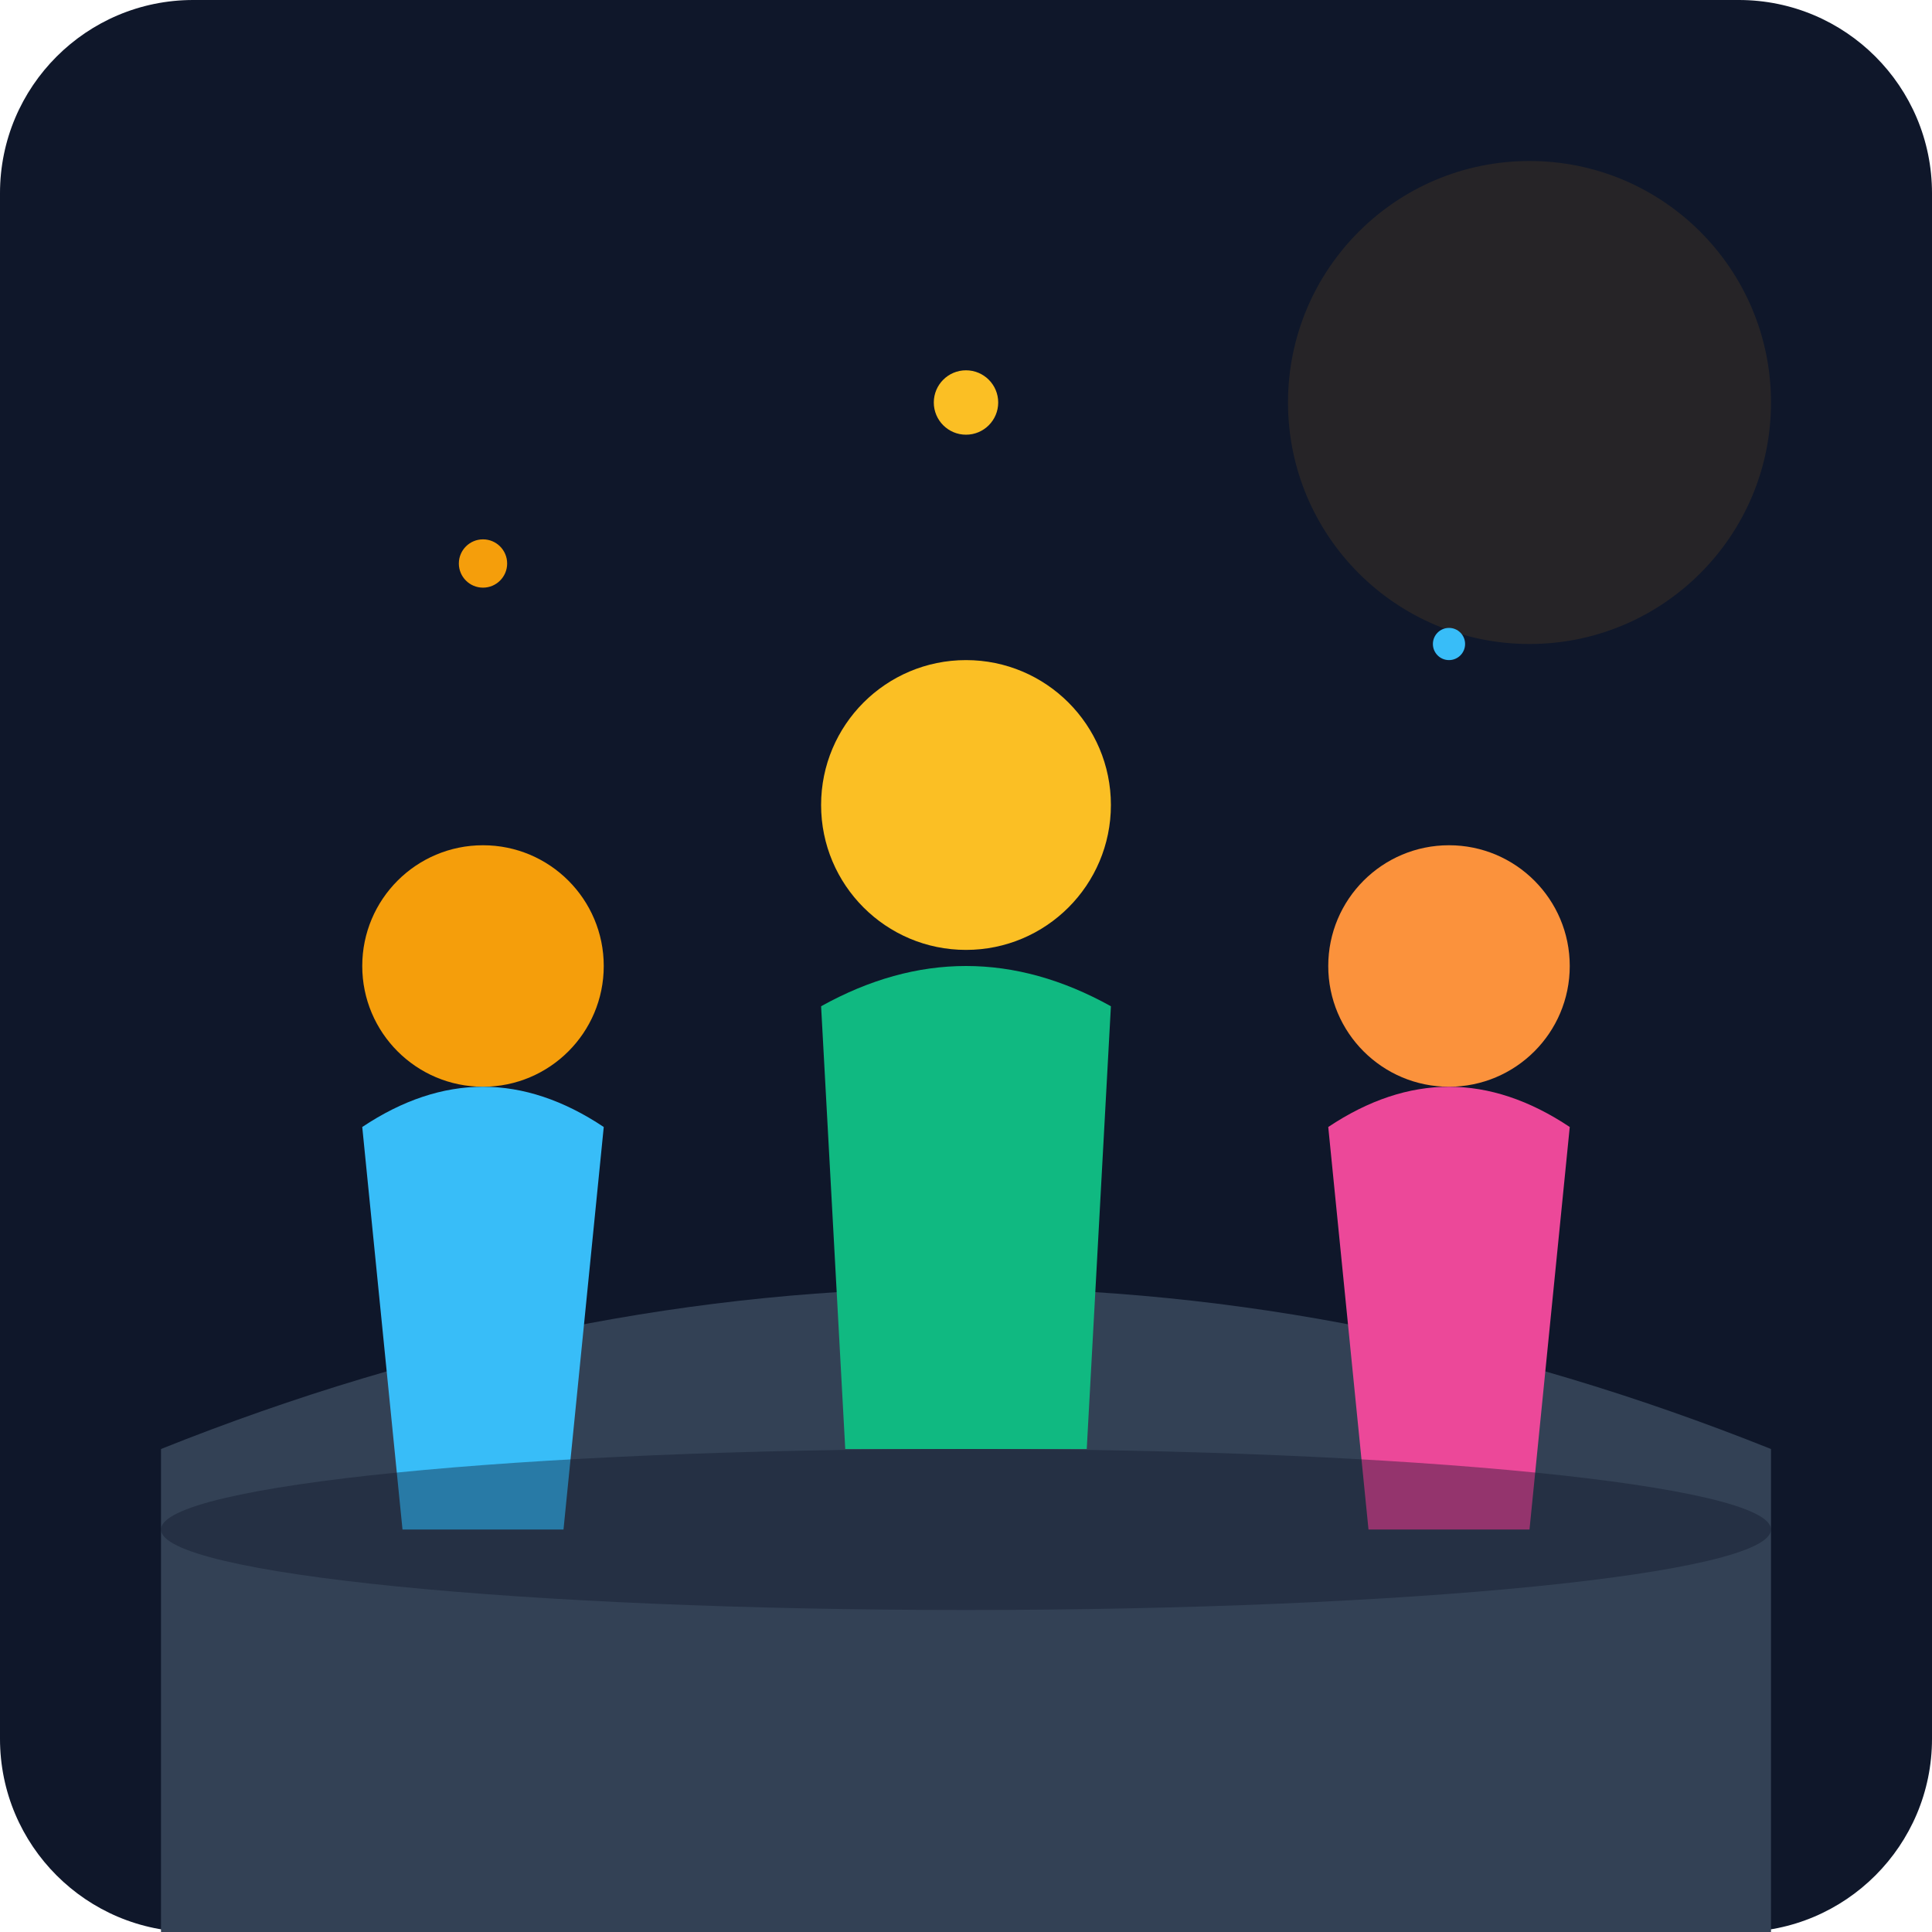
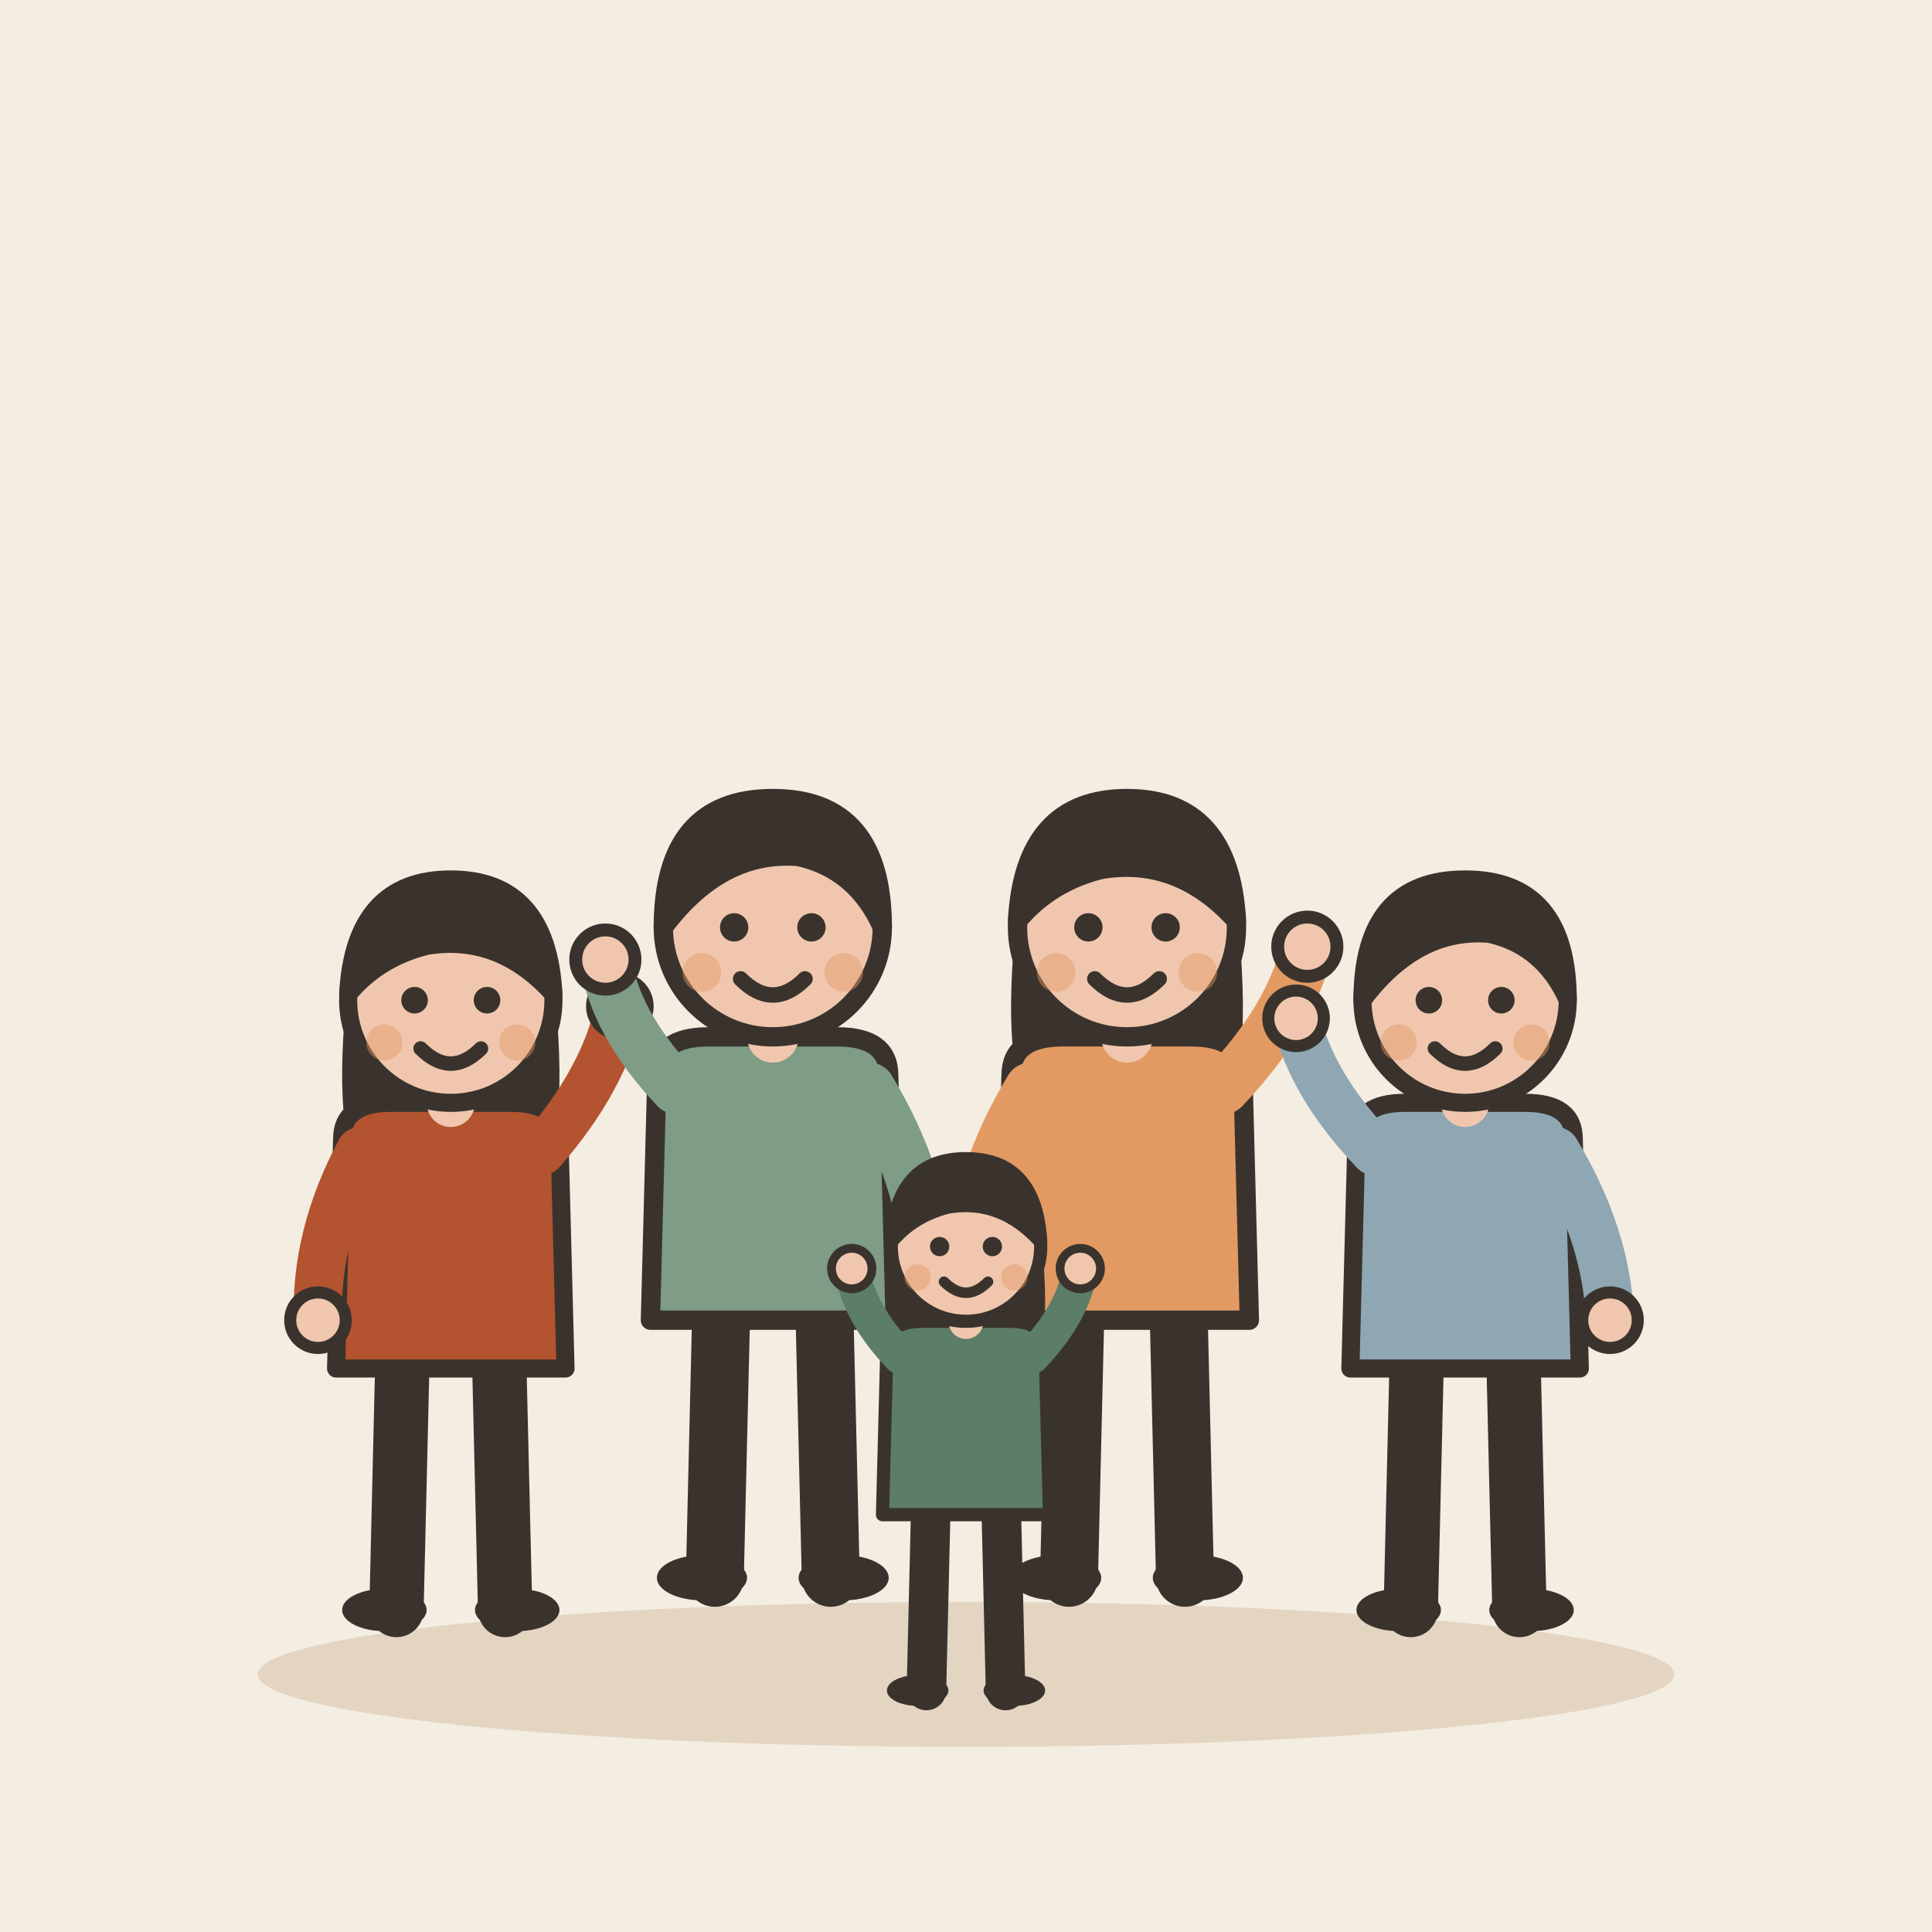
- <svg xmlns="http://www.w3.org/2000/svg" viewBox="0 0 240 240">
-   <defs>
-     <linearGradient id="bgGrad" x1="0" y1="0" x2="0" y2="240">
-       <stop offset="0%" stop-color="#0f172a" />
-       <stop offset="100%" stop-color="#1e293b" />
-     </linearGradient>
-   </defs>
-   <rect width="240" height="240" rx="24" fill="url(#bgGrad)" />
-   <circle cx="190" cy="50" r="30" fill="#f59e0b" opacity="0.1" />
-   <path d="M20 180 Q 120 140 220 180 L 220 240 L 20 240 Z" fill="#334155" />
-   <g transform="translate(40, 100)">
-     <circle cx="20" cy="20" r="15" fill="#f59e0b" />
-     <path d="M5 40 Q 20 30 35 40 L 30 90 L 10 90 Z" fill="#38bdf8" />
+ <svg xmlns="http://www.w3.org/2000/svg" viewBox="0 0 240 240" data-style="editorial">
+   <rect width="240" height="240" fill="#F4EDE2" />
+   <ellipse cx="120" cy="208" rx="88" ry="9" fill="#E3D5C1" />
+   <g transform="translate(56 200) scale(0.75 0.75)">
+     <path d="M-8 -42L-9 0" stroke="#3A332D" stroke-width="9" stroke-linecap="round" fill="none" />
+     <path d="M8 -42L9 0" stroke="#3A332D" stroke-width="9" stroke-linecap="round" fill="none" />
+     <ellipse cx="-11" cy="0" rx="7" ry="3.5" fill="#3A332D" />
+     <ellipse cx="11" cy="0" rx="7" ry="3.5" fill="#3A332D" />
+     <path d="M-17 -104Q-20 -78 -14 -70L-6 -78L6 -78L14 -70Q20 -78 17 -104Z" fill="#3A332D" />
+     <path d="M-18 -78Q-18 -84 -10 -84L10 -84Q18 -84 18 -78L19 -40L-19 -40Z" fill="#B4532F" stroke="#3A332D" stroke-width="3" stroke-linecap="round" stroke-linejoin="round" />
+     <path d="M-15 -76Q-22.5 -62 -22 -48" fill="none" stroke="#B4532F" stroke-width="8" stroke-linecap="round" stroke-linejoin="round" />
+     <circle cx="-22" cy="-48" r="4.6" fill="#F0C7AE" stroke="#3A332D" stroke-linecap="round" stroke-linejoin="round" stroke-width="2" />
+     <path d="M15 -76Q25.5 -88 28 -100" fill="none" stroke="#B4532F" stroke-width="8" stroke-linecap="round" stroke-linejoin="round" />
+     <circle cx="28" cy="-100" r="4.6" fill="#F0C7AE" stroke="#3A332D" stroke-linecap="round" stroke-linejoin="round" stroke-width="2" />
+     <path d="M0 -84L0 -88" stroke="#F0C7AE" stroke-width="8" stroke-linecap="round" fill="none" />
+     <circle cx="0" cy="-101" r="17" fill="#F0C7AE" stroke="#3A332D" stroke-width="3" stroke-linecap="round" stroke-linejoin="round" />
+     <path d="M-17 -102Q-16 -121 0 -121Q16 -121 17 -102Q8 -112 -4 -110Q-12 -108 -17 -102Z" fill="#3A332D" stroke="#3A332D" stroke-width="3" stroke-linecap="round" stroke-linejoin="round" />
+     <circle cx="-6" cy="-101" r="2.2" fill="#3A332D" />
+     <circle cx="6" cy="-101" r="2.2" fill="#3A332D" />
+     <path d="M-5 -93Q0 -88 5 -93" fill="none" stroke="#3A332D" stroke-width="2.4" stroke-linecap="round" stroke-linejoin="round" />
+     <circle cx="-11" cy="-94" r="3" fill="#E39A62" opacity="0.45" />
+     <circle cx="11" cy="-94" r="3" fill="#E39A62" opacity="0.45" />
  </g>
-   <g transform="translate(100, 80)">
-     <circle cx="20" cy="20" r="18" fill="#fbbf24" />
-     <path d="M2 45 Q 20 35 38 45 L 35 100 L 5 100 Z" fill="#10b981" />
+   <g transform="translate(96 196) scale(0.8 0.8)">
+     <path d="M-8 -42L-9 0" stroke="#3A332D" stroke-width="9" stroke-linecap="round" fill="none" />
+     <path d="M8 -42L9 0" stroke="#3A332D" stroke-width="9" stroke-linecap="round" fill="none" />
+     <ellipse cx="-11" cy="0" rx="7" ry="3.5" fill="#3A332D" />
+     <ellipse cx="11" cy="0" rx="7" ry="3.5" fill="#3A332D" />
+     <path d="M-18 -78Q-18 -84 -10 -84L10 -84Q18 -84 18 -78L19 -40L-19 -40Z" fill="#7E9C86" stroke="#3A332D" stroke-width="3" stroke-linecap="round" stroke-linejoin="round" />
+     <path d="M-15 -76Q-24.5 -86 -26 -96" fill="none" stroke="#7E9C86" stroke-width="8" stroke-linecap="round" stroke-linejoin="round" />
+     <circle cx="-26" cy="-96" r="4.6" fill="#F0C7AE" stroke="#3A332D" stroke-linecap="round" stroke-linejoin="round" stroke-width="2" />
+     <path d="M15 -76Q23.5 -62 24 -48" fill="none" stroke="#7E9C86" stroke-width="8" stroke-linecap="round" stroke-linejoin="round" />
+     <circle cx="24" cy="-48" r="4.6" fill="#F0C7AE" stroke="#3A332D" stroke-linecap="round" stroke-linejoin="round" stroke-width="2" />
+     <path d="M0 -84L0 -88" stroke="#F0C7AE" stroke-width="8" stroke-linecap="round" fill="none" />
+     <circle cx="0" cy="-101" r="17" fill="#F0C7AE" stroke="#3A332D" stroke-width="3" stroke-linecap="round" stroke-linejoin="round" />
+     <path d="M-17 -101Q-17 -121 0 -121Q17 -121 17 -101Q13 -110 4 -112Q-8 -113 -17 -101Z" fill="#3A332D" stroke="#3A332D" stroke-width="3" stroke-linecap="round" stroke-linejoin="round" />
+     <circle cx="-6" cy="-101" r="2.2" fill="#3A332D" />
+     <circle cx="6" cy="-101" r="2.2" fill="#3A332D" />
+     <path d="M-5 -93Q0 -88 5 -93" fill="none" stroke="#3A332D" stroke-width="2.4" stroke-linecap="round" stroke-linejoin="round" />
+     <circle cx="-11" cy="-94" r="3" fill="#E39A62" opacity="0.45" />
+     <circle cx="11" cy="-94" r="3" fill="#E39A62" opacity="0.45" />
  </g>
-   <g transform="translate(160, 100)">
-     <circle cx="20" cy="20" r="15" fill="#fb923c" />
-     <path d="M5 40 Q 20 30 35 40 L 30 90 L 10 90 Z" fill="#ec4899" />
+   <g transform="translate(140 196) scale(0.8 0.8)">
+     <path d="M-8 -42L-9 0" stroke="#3A332D" stroke-width="9" stroke-linecap="round" fill="none" />
+     <path d="M8 -42L9 0" stroke="#3A332D" stroke-width="9" stroke-linecap="round" fill="none" />
+     <ellipse cx="-11" cy="0" rx="7" ry="3.5" fill="#3A332D" />
+     <ellipse cx="11" cy="0" rx="7" ry="3.5" fill="#3A332D" />
+     <path d="M-17 -104Q-20 -78 -14 -70L-6 -78L6 -78L14 -70Q20 -78 17 -104Z" fill="#3A332D" />
+     <path d="M-18 -78Q-18 -84 -10 -84L10 -84Q18 -84 18 -78L19 -40L-19 -40Z" fill="#E39A62" stroke="#3A332D" stroke-width="3" stroke-linecap="round" stroke-linejoin="round" />
+     <path d="M-15 -76Q-23.5 -62 -24 -48" fill="none" stroke="#E39A62" stroke-width="8" stroke-linecap="round" stroke-linejoin="round" />
+     <circle cx="-24" cy="-48" r="4.6" fill="#F0C7AE" stroke="#3A332D" stroke-linecap="round" stroke-linejoin="round" stroke-width="2" />
+     <path d="M15 -76Q25.5 -87 28 -98" fill="none" stroke="#E39A62" stroke-width="8" stroke-linecap="round" stroke-linejoin="round" />
+     <circle cx="28" cy="-98" r="4.6" fill="#F0C7AE" stroke="#3A332D" stroke-linecap="round" stroke-linejoin="round" stroke-width="2" />
+     <path d="M0 -84L0 -88" stroke="#F0C7AE" stroke-width="8" stroke-linecap="round" fill="none" />
+     <circle cx="0" cy="-101" r="17" fill="#F0C7AE" stroke="#3A332D" stroke-width="3" stroke-linecap="round" stroke-linejoin="round" />
+     <path d="M-17 -102Q-16 -121 0 -121Q16 -121 17 -102Q8 -112 -4 -110Q-12 -108 -17 -102Z" fill="#3A332D" stroke="#3A332D" stroke-width="3" stroke-linecap="round" stroke-linejoin="round" />
+     <circle cx="-6" cy="-101" r="2.2" fill="#3A332D" />
+     <circle cx="6" cy="-101" r="2.2" fill="#3A332D" />
+     <path d="M-5 -93Q0 -88 5 -93" fill="none" stroke="#3A332D" stroke-width="2.4" stroke-linecap="round" stroke-linejoin="round" />
+     <circle cx="-11" cy="-94" r="3" fill="#E39A62" opacity="0.45" />
+     <circle cx="11" cy="-94" r="3" fill="#E39A62" opacity="0.45" />
  </g>
-   <circle cx="60" cy="70" r="3" fill="#f59e0b" />
-   <circle cx="180" cy="80" r="2" fill="#38bdf8" />
-   <circle cx="120" cy="50" r="4" fill="#fbbf24" />
-   <ellipse cx="120" cy="190" rx="100" ry="10" fill="#0f172a" opacity="0.4" />
+   <g transform="translate(182 200) scale(0.75 0.75)">
+     <path d="M-8 -42L-9 0" stroke="#3A332D" stroke-width="9" stroke-linecap="round" fill="none" />
+     <path d="M8 -42L9 0" stroke="#3A332D" stroke-width="9" stroke-linecap="round" fill="none" />
+     <ellipse cx="-11" cy="0" rx="7" ry="3.5" fill="#3A332D" />
+     <ellipse cx="11" cy="0" rx="7" ry="3.5" fill="#3A332D" />
+     <path d="M-18 -78Q-18 -84 -10 -84L10 -84Q18 -84 18 -78L19 -40L-19 -40Z" fill="#8FA7B3" stroke="#3A332D" stroke-width="3" stroke-linecap="round" stroke-linejoin="round" />
+     <path d="M-15 -76Q-25.5 -87 -28 -98" fill="none" stroke="#8FA7B3" stroke-width="8" stroke-linecap="round" stroke-linejoin="round" />
+     <circle cx="-28" cy="-98" r="4.6" fill="#F0C7AE" stroke="#3A332D" stroke-linecap="round" stroke-linejoin="round" stroke-width="2" />
+     <path d="M15 -76Q23.5 -62 24 -48" fill="none" stroke="#8FA7B3" stroke-width="8" stroke-linecap="round" stroke-linejoin="round" />
+     <circle cx="24" cy="-48" r="4.6" fill="#F0C7AE" stroke="#3A332D" stroke-linecap="round" stroke-linejoin="round" stroke-width="2" />
+     <path d="M0 -84L0 -88" stroke="#F0C7AE" stroke-width="8" stroke-linecap="round" fill="none" />
+     <circle cx="0" cy="-101" r="17" fill="#F0C7AE" stroke="#3A332D" stroke-width="3" stroke-linecap="round" stroke-linejoin="round" />
+     <path d="M-17 -101Q-17 -121 0 -121Q17 -121 17 -101Q13 -110 4 -112Q-8 -113 -17 -101Z" fill="#3A332D" stroke="#3A332D" stroke-width="3" stroke-linecap="round" stroke-linejoin="round" />
+     <circle cx="-6" cy="-101" r="2.2" fill="#3A332D" />
+     <circle cx="6" cy="-101" r="2.2" fill="#3A332D" />
+     <path d="M-5 -93Q0 -88 5 -93" fill="none" stroke="#3A332D" stroke-width="2.4" stroke-linecap="round" stroke-linejoin="round" />
+     <circle cx="-11" cy="-94" r="3" fill="#E39A62" opacity="0.45" />
+     <circle cx="11" cy="-94" r="3" fill="#E39A62" opacity="0.45" />
+   </g>
+   <g transform="translate(120 210) scale(0.546 0.546)">
+     <path d="M-8 -42L-9 0" stroke="#3A332D" stroke-width="9" stroke-linecap="round" fill="none" />
+     <path d="M8 -42L9 0" stroke="#3A332D" stroke-width="9" stroke-linecap="round" fill="none" />
+     <ellipse cx="-11" cy="0" rx="7" ry="3.5" fill="#3A332D" />
+     <ellipse cx="11" cy="0" rx="7" ry="3.5" fill="#3A332D" />
+     <path d="M-17 -104Q-20 -78 -14 -70L-6 -78L6 -78L14 -70Q20 -78 17 -104Z" fill="#3A332D" />
+     <path d="M-18 -78Q-18 -84 -10 -84L10 -84Q18 -84 18 -78L19 -40L-19 -40Z" fill="#5C7D68" stroke="#3A332D" stroke-width="3" stroke-linecap="round" stroke-linejoin="round" />
+     <path d="M-15 -76Q-24.5 -86 -26 -96" fill="none" stroke="#5C7D68" stroke-width="8" stroke-linecap="round" stroke-linejoin="round" />
+     <circle cx="-26" cy="-96" r="4.6" fill="#F0C7AE" stroke="#3A332D" stroke-linecap="round" stroke-linejoin="round" stroke-width="2" />
+     <path d="M15 -76Q24.5 -86 26 -96" fill="none" stroke="#5C7D68" stroke-width="8" stroke-linecap="round" stroke-linejoin="round" />
+     <circle cx="26" cy="-96" r="4.6" fill="#F0C7AE" stroke="#3A332D" stroke-linecap="round" stroke-linejoin="round" stroke-width="2" />
+     <path d="M0 -84L0 -88" stroke="#F0C7AE" stroke-width="8" stroke-linecap="round" fill="none" />
+     <circle cx="0" cy="-101" r="17" fill="#F0C7AE" stroke="#3A332D" stroke-width="3" stroke-linecap="round" stroke-linejoin="round" />
+     <path d="M-17 -102Q-16 -121 0 -121Q16 -121 17 -102Q8 -112 -4 -110Q-12 -108 -17 -102Z" fill="#3A332D" stroke="#3A332D" stroke-width="3" stroke-linecap="round" stroke-linejoin="round" />
+     <circle cx="-6" cy="-101" r="2.2" fill="#3A332D" />
+     <circle cx="6" cy="-101" r="2.2" fill="#3A332D" />
+     <path d="M-5 -93Q0 -88 5 -93" fill="none" stroke="#3A332D" stroke-width="2.4" stroke-linecap="round" stroke-linejoin="round" />
+     <circle cx="-11" cy="-94" r="3" fill="#E39A62" opacity="0.45" />
+     <circle cx="11" cy="-94" r="3" fill="#E39A62" opacity="0.45" />
+   </g>
</svg>
